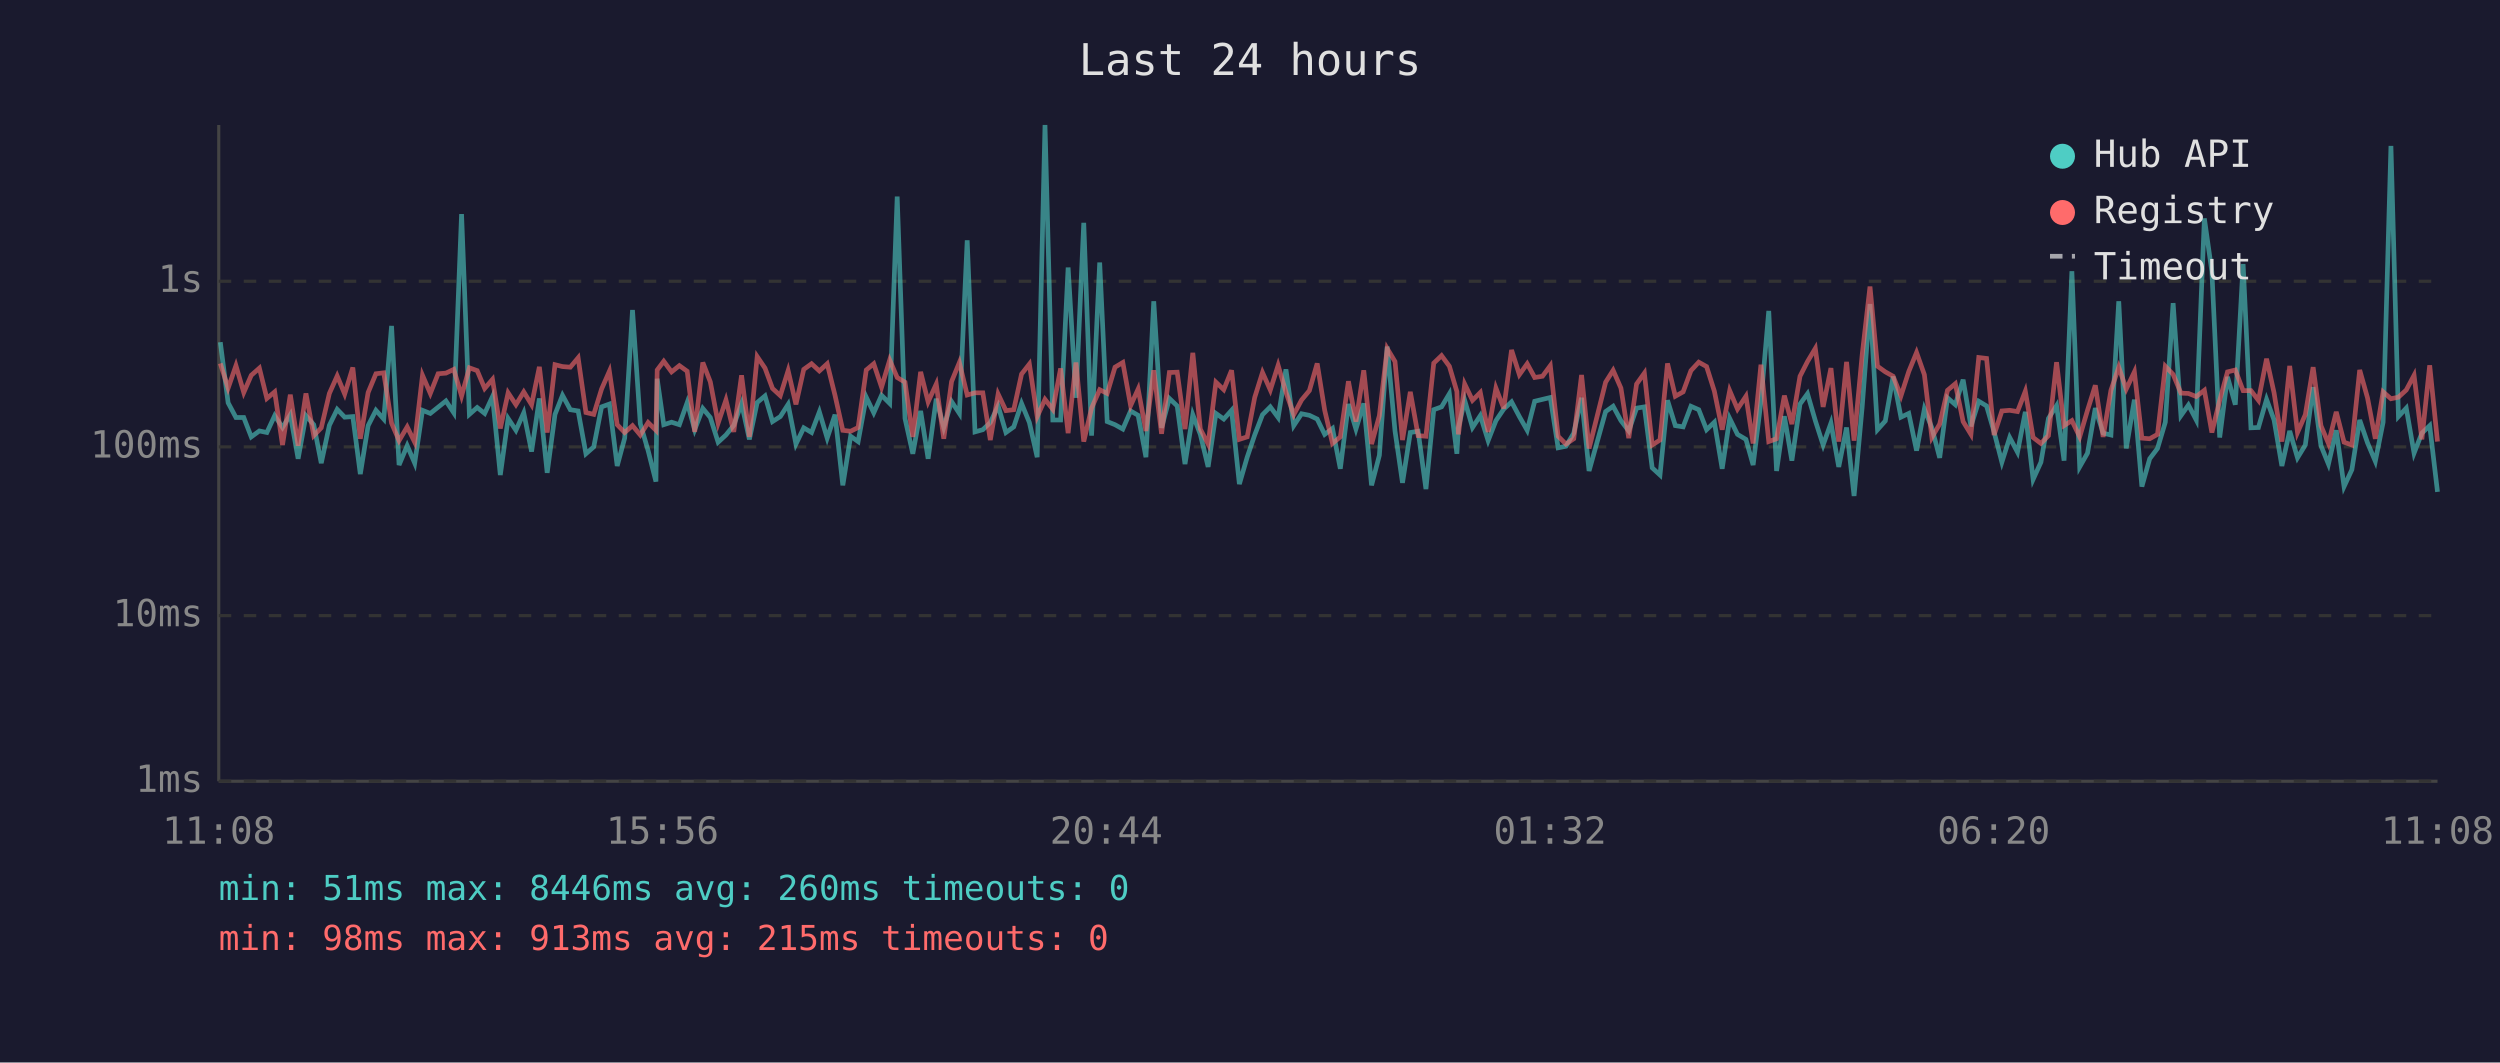
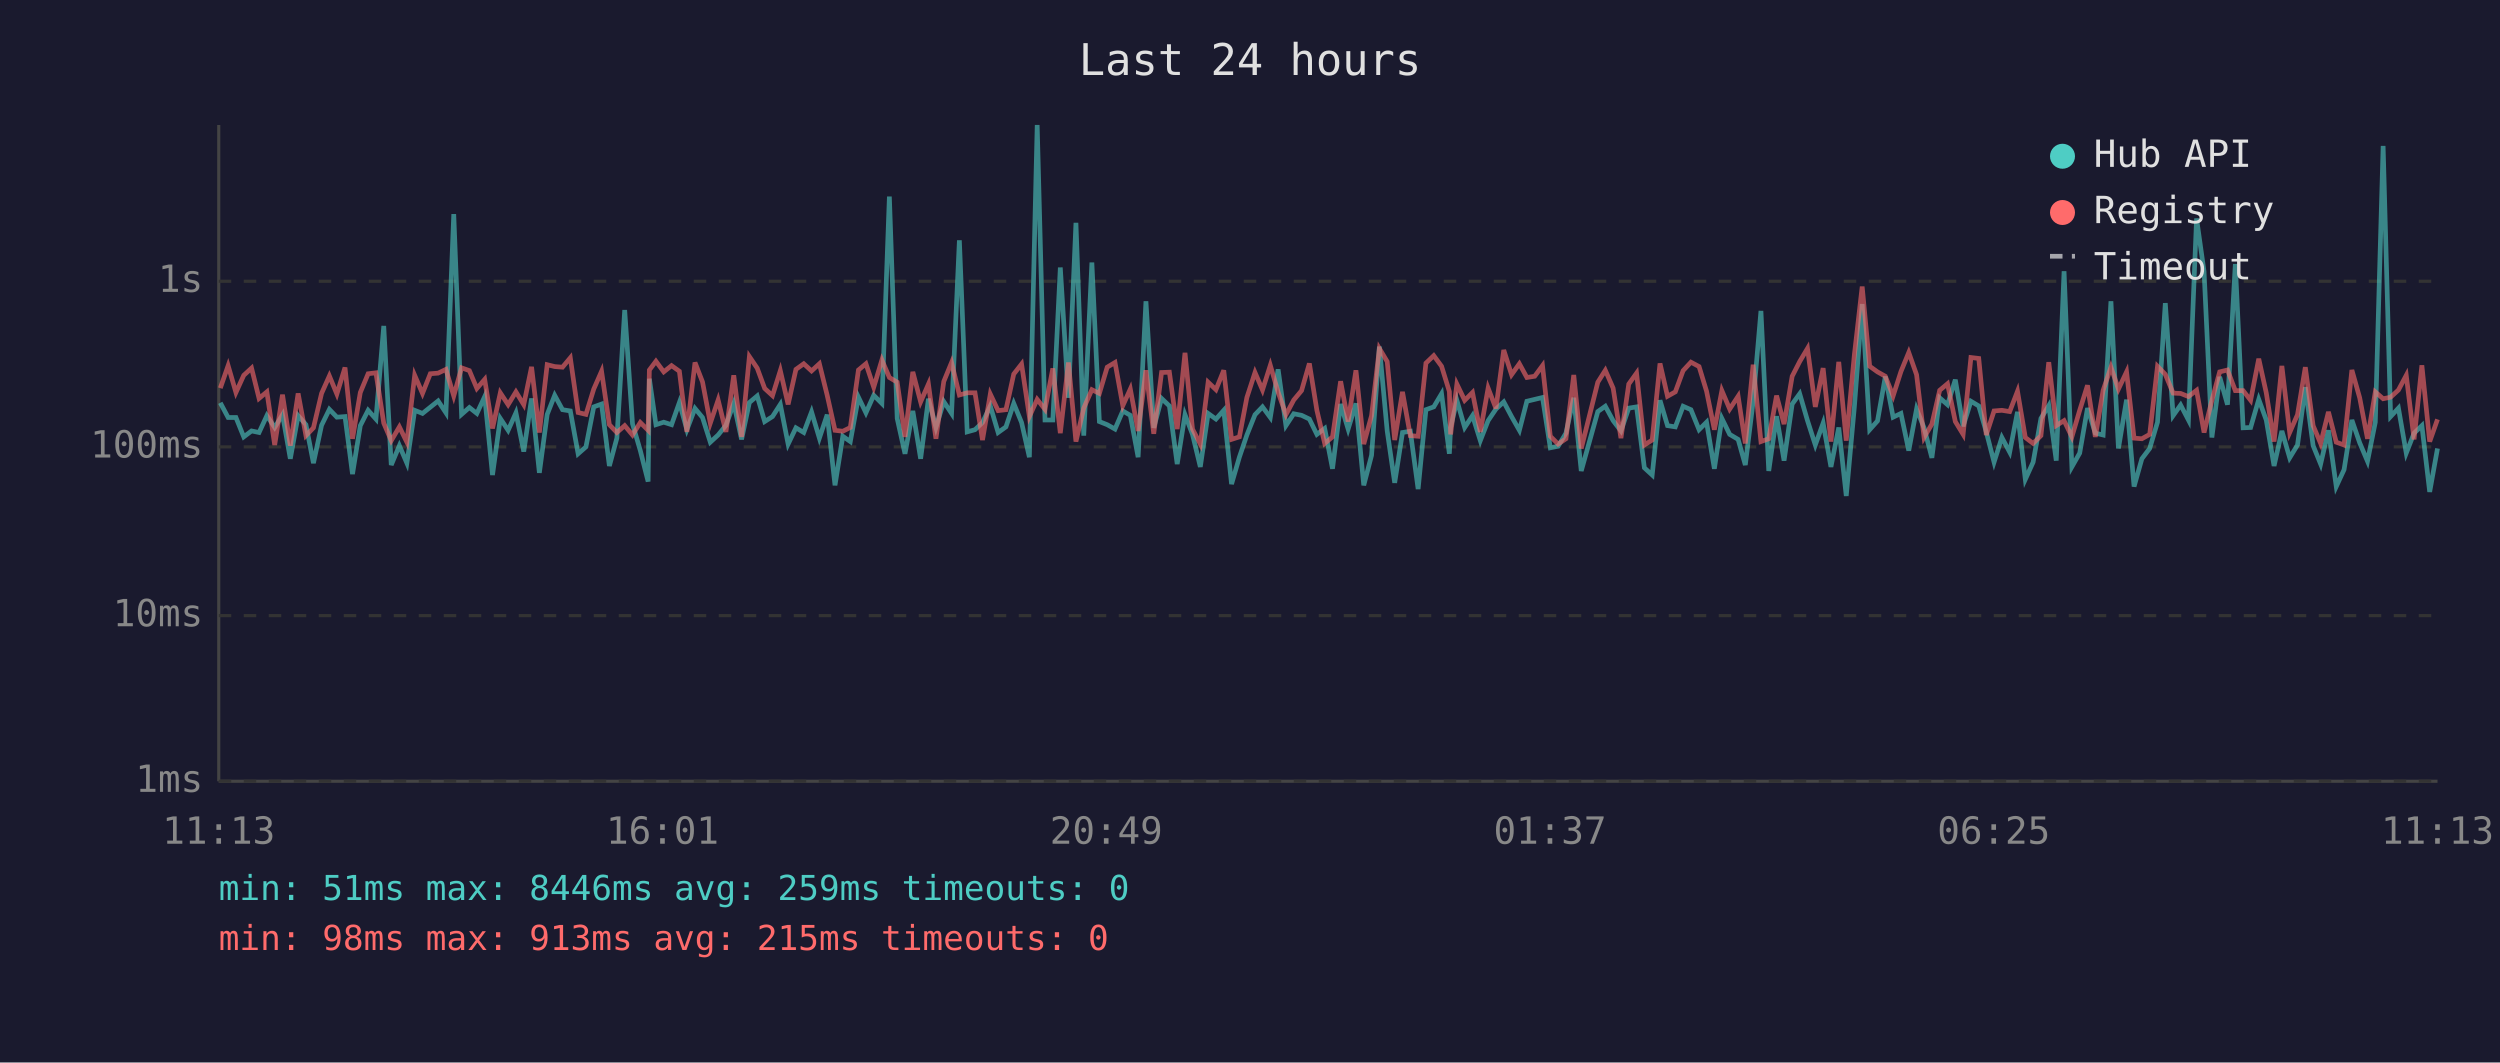
<svg xmlns="http://www.w3.org/2000/svg" viewBox="0 0 800 340" font-family="monospace" font-size="12">
  <rect width="800" height="340" fill="#1a1a2e" />
  <text x="400" y="24" fill="#e0e0e0" font-size="14" text-anchor="middle">Last 24 hours</text>
  <line x1="70" y1="40" x2="70" y2="250" stroke="#444" stroke-width="1" />
  <line x1="70" y1="250" x2="780" y2="250" stroke="#444" stroke-width="1" />
  <line x1="70" y1="250" x2="780" y2="250" stroke="#333" stroke-width="1" stroke-dasharray="4" />
  <text x="65" y="250" fill="#888" text-anchor="end" dominant-baseline="middle">1ms</text>
  <line x1="70" y1="197" x2="780" y2="197" stroke="#333" stroke-width="1" stroke-dasharray="4" />
  <text x="65" y="197" fill="#888" text-anchor="end" dominant-baseline="middle">10ms</text>
  <line x1="70" y1="143" x2="780" y2="143" stroke="#333" stroke-width="1" stroke-dasharray="4" />
  <text x="65" y="143" fill="#888" text-anchor="end" dominant-baseline="middle">100ms</text>
  <line x1="70" y1="90" x2="780" y2="90" stroke="#333" stroke-width="1" stroke-dasharray="4" />
  <text x="65" y="90" fill="#888" text-anchor="end" dominant-baseline="middle">1s</text>
-   <text x="70" y="270" fill="#888" text-anchor="middle">11:08</text>
-   <text x="212" y="270" fill="#888" text-anchor="middle">15:56</text>
-   <text x="354" y="270" fill="#888" text-anchor="middle">20:44</text>
-   <text x="496" y="270" fill="#888" text-anchor="middle">01:32</text>
-   <text x="638" y="270" fill="#888" text-anchor="middle">06:20</text>
-   <text x="780" y="270" fill="#888" text-anchor="middle">11:08</text>
-   <polyline points="70.5,109.5 73.0,128.9 75.5,133.6 78.0,133.6 80.4,139.8 83.0,137.9 85.4,138.4 87.9,133.0 90.4,136.8 92.9,132.7 95.4,146.8 97.9,133.0 100.4,135.9 102.8,148.2 105.4,136.1 107.9,131.0 110.3,133.5 112.9,133.3 115.3,151.7 117.8,136.2 120.3,131.3 122.8,134.1 125.3,104.3 127.7,148.8 130.3,142.6 132.7,148.2 135.2,131.3 137.7,132.3 140.2,130.3 142.7,128.3 145.2,132.1 147.7,68.5 150.2,132.6 152.7,130.4 155.1,132.3 157.6,126.9 160.1,152.0 162.6,133.9 165.1,137.7 167.6,132.1 170.1,144.5 172.6,127.5 175.1,151.3 177.6,132.6 180.0,126.5 182.5,131.1 185.0,131.5 187.5,145.2 190.0,143.0 192.5,130.2 195.0,129.3 197.5,149.1 199.9,140.2 202.4,99.2 204.9,135.6 207.4,144.2 209.9,154.1 210.3,121.2 212.4,135.9 214.9,135.1 217.4,135.9 219.9,128.8 222.3,137.5 224.9,130.7 227.3,133.6 229.8,141.5 232.3,139.2 234.8,136.1 237.3,129.1 239.8,140.6 242.3,128.8 244.8,126.7 247.2,134.9 249.7,133.3 252.2,129.4 254.7,142.1 257.2,136.9 259.7,138.4 262.2,131.8 264.7,140.2 267.2,132.7 269.7,155.3 272.2,139.6 274.6,141.3 277.2,127.1 279.6,132.1 282.1,126.5 284.7,129.1 287.1,62.9 289.6,133.9 292.1,145.2 294.6,131.5 297.0,146.8 299.6,127.6 302.0,136.8 304.5,128.5 307.0,132.3 309.5,76.9 312.0,138.2 314.5,137.5 316.9,135.2 319.4,129.9 321.9,138.4 324.4,136.6 326.9,129.1 329.4,135.2 331.9,146.3 334.4,40.0 336.9,134.4 339.4,134.4 341.8,85.6 344.3,127.3 346.8,71.3 349.3,139.4 351.9,84.0 354.3,134.9 356.8,135.9 359.3,137.3 361.8,131.5 364.2,132.9 366.7,146.3 369.2,96.4 371.7,136.9 374.2,127.5 376.7,129.9 379.2,148.5 381.7,132.7 384.1,139.0 386.6,149.4 389.1,132.3 391.6,134.1 394.1,131.3 396.6,154.9 399.1,146.3 401.5,139.2 404.0,132.7 406.5,130.2 409.0,133.6 411.5,118.2 414.0,136.2 416.5,132.4 419.0,132.9 421.5,134.1 423.9,139.0 426.4,137.1 428.9,150.0 431.5,129.3 433.9,137.3 436.4,129.1 438.9,155.3 441.4,145.7 443.9,110.9 446.4,137.9 448.8,154.5 451.3,138.4 453.8,138.0 456.3,156.5 458.8,131.1 461.3,130.2 463.8,126.0 466.2,145.2 466.7,136.8 468.7,128.1 471.2,136.8 473.7,133.0 476.2,141.0 478.7,134.6 481.2,130.9 483.7,128.6 486.2,133.3 488.7,137.7 491.1,128.4 493.6,127.8 496.1,127.2 498.6,143.3 501.1,142.8 503.6,138.6 506.1,127.3 508.5,150.7 513.8,131.7 516.2,130.0 518.7,134.6 521.2,137.9 523.7,130.6 526.2,130.2 528.7,149.7 531.2,152.0 533.6,128.1 536.1,136.2 538.6,136.6 541.1,130.0 543.6,131.1 546.1,137.5 548.6,135.1 551.1,150.0 553.5,133.9 556.0,139.0 558.7,140.6 561.0,148.8 563.5,128.5 566.0,99.5 568.5,150.7 571.0,133.2 573.4,147.4 576.0,129.3 578.4,126.0 580.9,134.6 583.4,142.4 585.9,135.4 588.4,149.4 590.9,136.8 593.3,158.7 595.9,130.2 598.4,97.3 600.8,137.5 603.3,134.7 605.8,120.5 608.3,133.5 610.8,132.3 613.3,144.2 615.8,130.9 618.2,136.9 620.7,146.5 623.2,127.3 625.7,129.5 628.2,121.5 630.7,136.4 633.2,128.4 635.7,129.9 638.1,138.2 640.6,147.9 643.1,140.0 645.6,144.7 648.1,131.8 650.6,153.4 653.1,147.9 655.5,133.9 658.1,129.8 660.5,147.4 663.0,86.8 665.5,149.4 668.0,145.0 670.5,130.6 673.0,138.6 675.5,139.2 678.0,96.4 680.4,143.5 683.0,127.9 685.4,155.7 687.9,146.8 690.4,143.5 692.9,135.1 695.4,97.0 697.9,133.0 700.3,129.6 702.8,134.4 705.4,69.9 707.8,86.9 710.3,140.0 712.8,120.6 715.3,129.5 717.8,84.5 720.3,136.9 722.7,136.8 725.3,127.8 727.7,134.4 730.2,149.1 732.7,137.9 735.2,146.5 737.7,142.4 740.2,123.9 742.7,142.6 745.1,148.5 747.6,137.7 750.1,155.7 752.6,150.3 755.1,134.4 757.6,141.7 760.1,147.6 762.6,135.1 765.1,46.7 767.5,133.3 770.0,130.6 772.5,145.0 775.0,138.6 777.5,136.2 780.0,157.4" fill="none" stroke="#4ecdc4" stroke-width="1.5" opacity="0.6" />
-   <polyline points="70.5,116.3 73.0,124.2 75.5,117.0 78.0,125.6 80.4,120.1 83.0,117.8 85.4,127.5 87.9,125.4 90.4,142.4 92.9,126.3 95.4,142.6 97.9,125.9 100.4,139.4 102.8,136.9 105.4,125.9 107.9,120.3 110.3,126.1 112.9,117.6 115.3,140.4 117.8,125.6 120.3,119.6 122.8,119.3 125.3,135.4 127.7,141.0 130.3,136.6 132.7,141.5 135.2,120.1 137.7,125.9 140.2,119.6 142.7,119.4 145.2,118.2 147.7,126.7 150.2,117.7 152.7,118.6 155.1,124.3 157.6,121.4 160.1,137.1 162.6,125.7 165.1,129.5 167.6,125.4 170.1,129.5 172.6,117.4 175.1,138.4 177.6,116.7 180.0,117.3 182.5,117.5 185.0,114.5 187.5,132.0 190.0,132.6 192.5,124.5 195.0,118.8 197.5,135.9 199.9,138.4 202.4,136.2 204.9,139.2 207.4,135.2 209.9,137.7 210.3,118.4 212.4,115.6 214.9,119.0 217.4,117.0 219.9,118.8 222.3,138.2 224.9,116.0 227.3,122.2 229.8,135.4 232.3,128.0 234.8,138.2 237.3,120.1 239.8,139.8 242.3,114.1 244.8,117.8 247.2,124.3 249.7,126.6 252.2,118.6 254.7,129.4 257.2,118.2 259.7,116.4 262.2,118.7 264.7,116.4 267.2,126.5 269.7,137.7 272.2,138.0 274.6,136.8 277.2,118.4 279.6,116.4 282.1,123.9 284.7,115.2 287.1,120.8 289.6,122.3 292.1,139.8 294.6,119.0 297.0,128.6 299.6,122.9 302.0,140.4 304.5,122.1 307.0,116.0 309.5,126.4 312.0,125.7 314.5,125.7 316.9,140.8 319.4,126.1 321.9,131.4 324.4,131.1 326.9,119.7 329.4,116.5 331.9,133.3 334.4,127.8 336.9,131.0 339.4,117.9 341.8,138.6 344.3,116.0 346.8,141.3 349.3,130.6 351.9,124.7 354.3,125.9 356.8,117.5 359.3,116.0 361.8,129.8 364.2,124.5 366.7,137.9 369.2,118.5 371.7,138.8 374.2,119.2 376.7,119.1 379.2,137.3 381.7,112.9 384.1,137.3 386.6,142.1 389.1,122.3 391.6,124.7 394.1,118.5 396.6,140.6 399.1,139.8 401.5,127.2 404.0,119.2 406.5,124.8 409.0,116.9 411.5,125.5 414.0,132.7 416.5,128.0 419.0,125.0 421.5,116.3 423.9,131.3 426.4,141.9 428.9,139.8 431.5,122.0 433.9,134.9 436.4,118.5 438.9,142.1 441.4,133.0 443.9,111.5 446.4,115.7 448.8,140.8 451.3,125.4 453.8,139.4 456.3,139.6 458.8,116.2 461.3,113.8 463.8,117.2 466.2,125.3 466.7,139.0 468.7,122.9 471.2,128.1 473.7,125.6 476.2,138.2 478.7,124.2 481.2,130.7 483.7,112.0 486.2,119.9 488.7,116.4 491.1,120.8 493.6,120.4 496.1,117.0 498.6,139.6 501.1,142.1 503.6,140.4 506.1,120.0 508.5,143.5 513.8,122.3 516.2,118.5 518.7,124.2 521.2,140.2 523.7,122.9 526.2,119.4 528.7,142.4 531.2,140.8 533.6,116.3 536.1,126.8 538.6,125.4 541.1,118.6 543.6,115.9 546.1,117.3 548.6,125.2 551.1,137.5 553.5,125.0 556.0,130.9 558.7,126.8 561.0,141.9 563.5,116.7 566.0,141.3 568.5,140.4 571.0,126.6 573.4,135.7 576.0,120.4 578.4,115.7 580.9,111.5 583.4,130.2 585.9,117.8 588.4,141.3 590.9,115.8 593.3,141.0 595.9,113.5 598.4,91.7 600.8,117.2 603.3,119.0 605.8,120.4 608.3,126.7 610.8,118.9 613.3,112.8 615.8,119.9 618.2,140.0 620.7,135.7 623.2,124.9 625.7,122.8 628.2,134.9 630.7,139.0 633.2,114.4 635.7,114.7 638.1,139.2 640.6,131.5 643.1,131.3 645.6,131.7 648.1,125.2 650.6,140.0 653.1,141.9 655.5,139.4 658.1,115.9 660.5,136.2 663.0,134.6 665.5,139.8 668.0,131.3 670.5,123.3 673.0,139.8 675.5,124.9 678.0,117.5 680.4,124.5 683.0,119.0 685.4,140.2 687.9,140.4 690.4,139.0 692.9,117.2 695.4,119.8 697.9,125.8 700.3,125.9 702.8,126.9 705.4,124.9 707.8,138.4 710.3,128.1 712.8,119.0 715.3,118.4 717.8,125.0 720.3,125.0 722.7,128.1 725.3,114.8 727.7,125.7 730.2,141.3 732.7,117.1 735.2,138.4 737.7,132.7 740.2,117.5 742.7,136.2 745.1,141.9 747.6,131.8 750.1,141.5 752.6,142.4 755.1,118.4 757.6,127.3 760.1,140.4 762.6,125.4 765.1,127.6 767.5,127.1 770.0,124.8 772.5,120.1 775.0,140.6 777.5,116.9 780.0,141.3" fill="none" stroke="#ff6b6b" stroke-width="1.5" opacity="0.6" />
+   <text x="70" y="270" fill="#888" text-anchor="middle">11:13</text>
+   <text x="212" y="270" fill="#888" text-anchor="middle">16:01</text>
+   <text x="354" y="270" fill="#888" text-anchor="middle">20:49</text>
+   <text x="496" y="270" fill="#888" text-anchor="middle">01:37</text>
+   <text x="638" y="270" fill="#888" text-anchor="middle">06:25</text>
+   <text x="780" y="270" fill="#888" text-anchor="middle">11:13</text>
+   <polyline points="70.5,128.9 73.0,133.6 75.5,133.6 78.0,139.8 80.5,137.9 82.9,138.4 85.4,133.0 87.9,136.8 90.4,132.7 92.9,146.8 95.4,133.0 97.9,135.9 100.3,148.2 102.9,136.1 105.4,131.0 107.8,133.5 110.4,133.3 112.8,151.7 115.3,136.2 117.8,131.3 120.3,134.1 122.8,104.3 125.2,148.8 127.8,142.6 130.2,148.2 132.7,131.3 135.2,132.3 137.7,130.3 140.2,128.3 142.7,132.1 145.2,68.5 147.7,132.6 150.2,130.4 152.6,132.3 155.1,126.9 157.6,152.0 160.1,133.9 162.6,137.7 165.1,132.1 167.6,144.5 170.1,127.5 172.6,151.3 175.1,132.6 177.5,126.5 180.0,131.1 182.5,131.5 185.0,145.2 187.5,143.0 190.0,130.2 192.5,129.3 195.0,149.1 197.4,140.2 199.9,99.2 202.4,135.6 204.9,144.2 207.4,154.1 207.8,121.2 209.9,135.9 212.4,135.1 214.9,135.9 217.4,128.8 219.8,137.5 222.4,130.7 224.8,133.6 227.3,141.5 229.8,139.2 232.3,136.1 234.8,129.1 237.3,140.6 239.8,128.8 242.3,126.7 244.7,134.9 247.2,133.3 249.7,129.4 252.2,142.1 254.7,136.9 257.2,138.4 259.7,131.8 262.2,140.2 264.7,132.7 267.2,155.3 269.7,139.6 272.1,141.3 274.7,127.1 277.1,132.1 279.6,126.5 282.2,129.1 284.6,62.9 287.1,133.9 289.6,145.2 292.1,131.5 294.6,146.8 297.1,127.6 299.5,136.8 302.0,128.5 304.5,132.3 307.0,76.9 309.5,138.2 312.0,137.5 314.4,135.2 316.9,129.9 319.4,138.4 321.9,136.6 324.4,129.1 326.9,135.2 329.4,146.3 331.9,40.0 334.4,134.4 336.9,134.4 339.3,85.6 341.9,127.3 344.3,71.3 346.8,139.4 349.4,84.0 351.8,134.9 354.3,135.9 356.8,137.3 359.3,131.5 361.7,132.9 364.2,146.3 366.7,96.4 369.2,136.9 371.7,127.5 374.2,129.9 376.7,148.5 379.2,132.7 381.6,139.0 384.1,149.4 386.6,132.3 389.1,134.1 391.6,131.3 394.1,154.9 396.6,146.3 399.0,139.2 401.6,132.7 404.0,130.2 406.5,133.6 409.0,118.2 411.5,136.2 414.0,132.4 416.5,132.9 419.0,134.1 421.4,139.0 423.9,137.1 426.4,150.0 429.0,129.3 431.4,137.3 433.9,129.1 436.4,155.3 438.9,145.7 441.4,110.9 443.9,137.9 446.3,154.5 448.8,138.4 451.3,138.0 453.8,156.5 456.3,131.1 458.8,130.2 461.3,126.0 463.8,145.2 464.2,136.8 466.2,128.1 468.7,136.8 471.2,133.0 473.7,141.0 476.2,134.6 478.7,130.9 481.2,128.6 483.7,133.3 486.2,137.7 488.6,128.4 491.1,127.8 493.6,127.2 496.1,143.3 498.6,142.8 501.1,138.6 503.6,127.3 506.0,150.7 511.3,131.7 513.7,130.0 516.2,134.6 518.7,137.9 521.2,130.6 523.7,130.2 526.2,149.7 528.7,152.0 531.2,128.1 533.6,136.2 536.1,136.6 538.6,130.0 541.1,131.1 543.7,137.5 546.1,135.1 548.6,150.0 551.0,133.9 553.5,139.0 556.2,140.6 558.5,148.8 561.0,128.5 563.5,99.5 566.0,150.7 568.5,133.2 570.9,147.4 573.5,129.3 575.9,126.0 578.4,134.6 580.9,142.4 583.4,135.4 585.9,149.4 588.4,136.8 590.8,158.7 593.4,130.2 595.9,97.3 598.3,137.5 600.8,134.7 603.3,120.5 605.8,133.5 608.3,132.3 610.8,144.2 613.3,130.9 615.7,136.9 618.2,146.5 620.7,127.3 623.2,129.5 625.7,121.5 628.2,136.4 630.7,128.4 633.2,129.9 635.6,138.2 638.1,147.9 640.6,140.0 643.1,144.7 645.6,131.8 648.1,153.4 650.6,147.9 653.1,133.9 655.6,129.8 658.0,147.4 660.5,86.8 663.0,149.4 665.5,145.0 668.0,130.6 670.5,138.6 673.0,139.2 675.5,96.4 677.9,143.5 680.5,127.9 682.9,155.7 685.4,146.8 687.9,143.5 690.4,135.1 692.9,97.0 695.4,133.0 697.8,129.6 700.3,134.4 702.9,69.9 705.3,86.9 707.8,140.0 710.3,120.6 712.8,129.5 715.3,84.5 717.8,136.9 720.2,136.8 722.8,127.8 725.2,134.4 727.7,149.1 730.2,137.9 732.7,146.5 735.2,142.4 737.7,123.9 740.2,142.6 742.6,148.5 745.1,137.7 747.6,155.7 750.1,150.3 752.6,134.4 755.1,141.7 757.6,147.6 760.1,135.1 762.6,46.7 765.0,133.3 767.5,130.6 770.0,145.0 772.5,138.6 775.0,136.2 777.5,157.4 780.0,143.5" fill="none" stroke="#4ecdc4" stroke-width="1.5" opacity="0.6" />
+   <polyline points="70.5,124.2 73.0,117.0 75.5,125.6 78.0,120.1 80.5,117.8 82.9,127.5 85.4,125.4 87.9,142.4 90.4,126.3 92.9,142.6 95.4,125.9 97.9,139.4 100.3,136.9 102.9,125.9 105.4,120.3 107.8,126.1 110.4,117.6 112.8,140.4 115.3,125.6 117.8,119.6 120.3,119.3 122.8,135.4 125.2,141.0 127.8,136.6 130.2,141.5 132.7,120.1 135.2,125.9 137.7,119.6 140.2,119.4 142.7,118.2 145.2,126.7 147.7,117.7 150.2,118.6 152.6,124.3 155.1,121.4 157.6,137.1 160.1,125.7 162.6,129.5 165.1,125.4 167.6,129.5 170.1,117.4 172.6,138.4 175.1,116.7 177.5,117.3 180.0,117.5 182.5,114.5 185.0,132.0 187.5,132.6 190.0,124.5 192.5,118.8 195.0,135.9 197.4,138.4 199.9,136.2 202.4,139.2 204.9,135.2 207.4,137.7 207.8,118.4 209.9,115.6 212.4,119.0 214.9,117.0 217.4,118.8 219.8,138.2 222.4,116.0 224.8,122.2 227.3,135.4 229.8,128.0 232.3,138.2 234.8,120.1 237.3,139.8 239.8,114.1 242.3,117.8 244.7,124.3 247.2,126.6 249.7,118.6 252.2,129.4 254.7,118.2 257.2,116.4 259.7,118.7 262.2,116.4 264.7,126.5 267.2,137.7 269.7,138.0 272.1,136.8 274.7,118.4 277.1,116.4 279.6,123.9 282.2,115.2 284.6,120.8 287.1,122.3 289.6,139.8 292.1,119.0 294.6,128.6 297.1,122.9 299.5,140.4 302.0,122.1 304.5,116.0 307.0,126.4 309.5,125.7 312.0,125.7 314.4,140.8 316.9,126.1 319.4,131.4 321.9,131.1 324.4,119.7 326.9,116.5 329.4,133.3 331.9,127.8 334.4,131.0 336.9,117.9 339.3,138.6 341.9,116.0 344.3,141.3 346.8,130.6 349.4,124.7 351.8,125.9 354.3,117.5 356.8,116.0 359.3,129.8 361.7,124.5 364.2,137.9 366.7,118.5 369.2,138.8 371.7,119.2 374.2,119.1 376.7,137.3 379.2,112.9 381.6,137.3 384.1,142.1 386.6,122.3 389.1,124.7 391.6,118.5 394.1,140.6 396.6,139.8 399.0,127.2 401.6,119.2 404.0,124.8 406.5,116.9 409.0,125.5 411.5,132.7 414.0,128.0 416.5,125.0 419.0,116.3 421.4,131.3 423.9,141.9 426.4,139.8 429.0,122.0 431.4,134.9 433.9,118.5 436.4,142.1 438.9,133.0 441.4,111.5 443.9,115.7 446.3,140.8 448.8,125.4 451.3,139.4 453.8,139.6 456.3,116.2 458.8,113.8 461.3,117.2 463.8,125.3 464.2,139.0 466.2,122.9 468.7,128.1 471.2,125.6 473.7,138.2 476.2,124.2 478.7,130.7 481.2,112.0 483.7,119.9 486.2,116.4 488.6,120.8 491.1,120.4 493.6,117.0 496.1,139.6 498.6,142.1 501.1,140.4 503.6,120.0 506.0,143.5 511.3,122.3 513.7,118.5 516.2,124.2 518.7,140.2 521.2,122.9 523.7,119.4 526.2,142.4 528.7,140.8 531.2,116.3 533.6,126.8 536.1,125.4 538.6,118.6 541.1,115.9 543.7,117.3 546.1,125.2 548.6,137.5 551.0,125.0 553.5,130.9 556.2,126.8 558.5,141.9 561.0,116.7 563.5,141.3 566.0,140.4 568.5,126.6 570.9,135.7 573.5,120.4 575.9,115.7 578.4,111.5 580.9,130.2 583.4,117.8 585.9,141.3 588.4,115.8 590.8,141.0 593.4,113.5 595.9,91.7 598.3,117.2 600.8,119.0 603.3,120.4 605.8,126.7 608.3,118.9 610.8,112.8 613.3,119.9 615.7,140.0 618.2,135.7 620.7,124.9 623.2,122.8 625.7,134.9 628.2,139.0 630.7,114.4 633.2,114.7 635.6,139.2 638.1,131.5 640.6,131.3 643.1,131.7 645.6,125.2 648.1,140.0 650.6,141.9 653.1,139.4 655.6,115.9 658.0,136.2 660.5,134.6 663.0,139.8 665.5,131.3 668.0,123.3 670.5,139.8 673.0,124.9 675.5,117.5 677.9,124.5 680.5,119.0 682.9,140.2 685.4,140.4 687.9,139.0 690.4,117.2 692.9,119.8 695.4,125.8 697.8,125.9 700.3,126.9 702.9,124.9 705.3,138.4 707.8,128.1 710.3,119.0 712.8,118.4 715.3,125.0 717.8,125.0 720.2,128.1 722.8,114.8 725.2,125.7 727.7,141.3 730.2,117.1 732.7,138.4 735.2,132.7 737.7,117.5 740.2,136.2 742.6,141.9 745.1,131.8 747.6,141.5 750.1,142.4 752.6,118.4 755.1,127.3 757.6,140.4 760.1,125.4 762.6,127.6 765.0,127.1 767.5,124.8 770.0,120.1 772.5,140.6 775.0,116.9 777.5,141.3 780.0,134.2" fill="none" stroke="#ff6b6b" stroke-width="1.5" opacity="0.6" />
  <circle cx="660" cy="50" r="4" fill="#4ecdc4" />
  <text x="670" y="50" fill="#e0e0e0" dominant-baseline="middle">Hub API</text>
  <circle cx="660" cy="68" r="4" fill="#ff6b6b" />
  <text x="670" y="68" fill="#e0e0e0" dominant-baseline="middle">Registry</text>
  <line x1="656" y1="82" x2="664" y2="82" stroke="#e0e0e0" stroke-width="1.5" stroke-dasharray="4,3" opacity="0.7" />
  <text x="670" y="86" fill="#e0e0e0" dominant-baseline="middle">Timeout</text>
-   <text x="70" y="288" fill="#4ecdc4" font-size="11">min: 51ms  max: 8446ms  avg: 260ms  timeouts: 0</text>
+   <text x="70" y="288" fill="#4ecdc4" font-size="11">min: 51ms  max: 8446ms  avg: 259ms  timeouts: 0</text>
  <text x="70" y="304" fill="#ff6b6b" font-size="11">min: 98ms  max: 913ms  avg: 215ms  timeouts: 0</text>
</svg>
